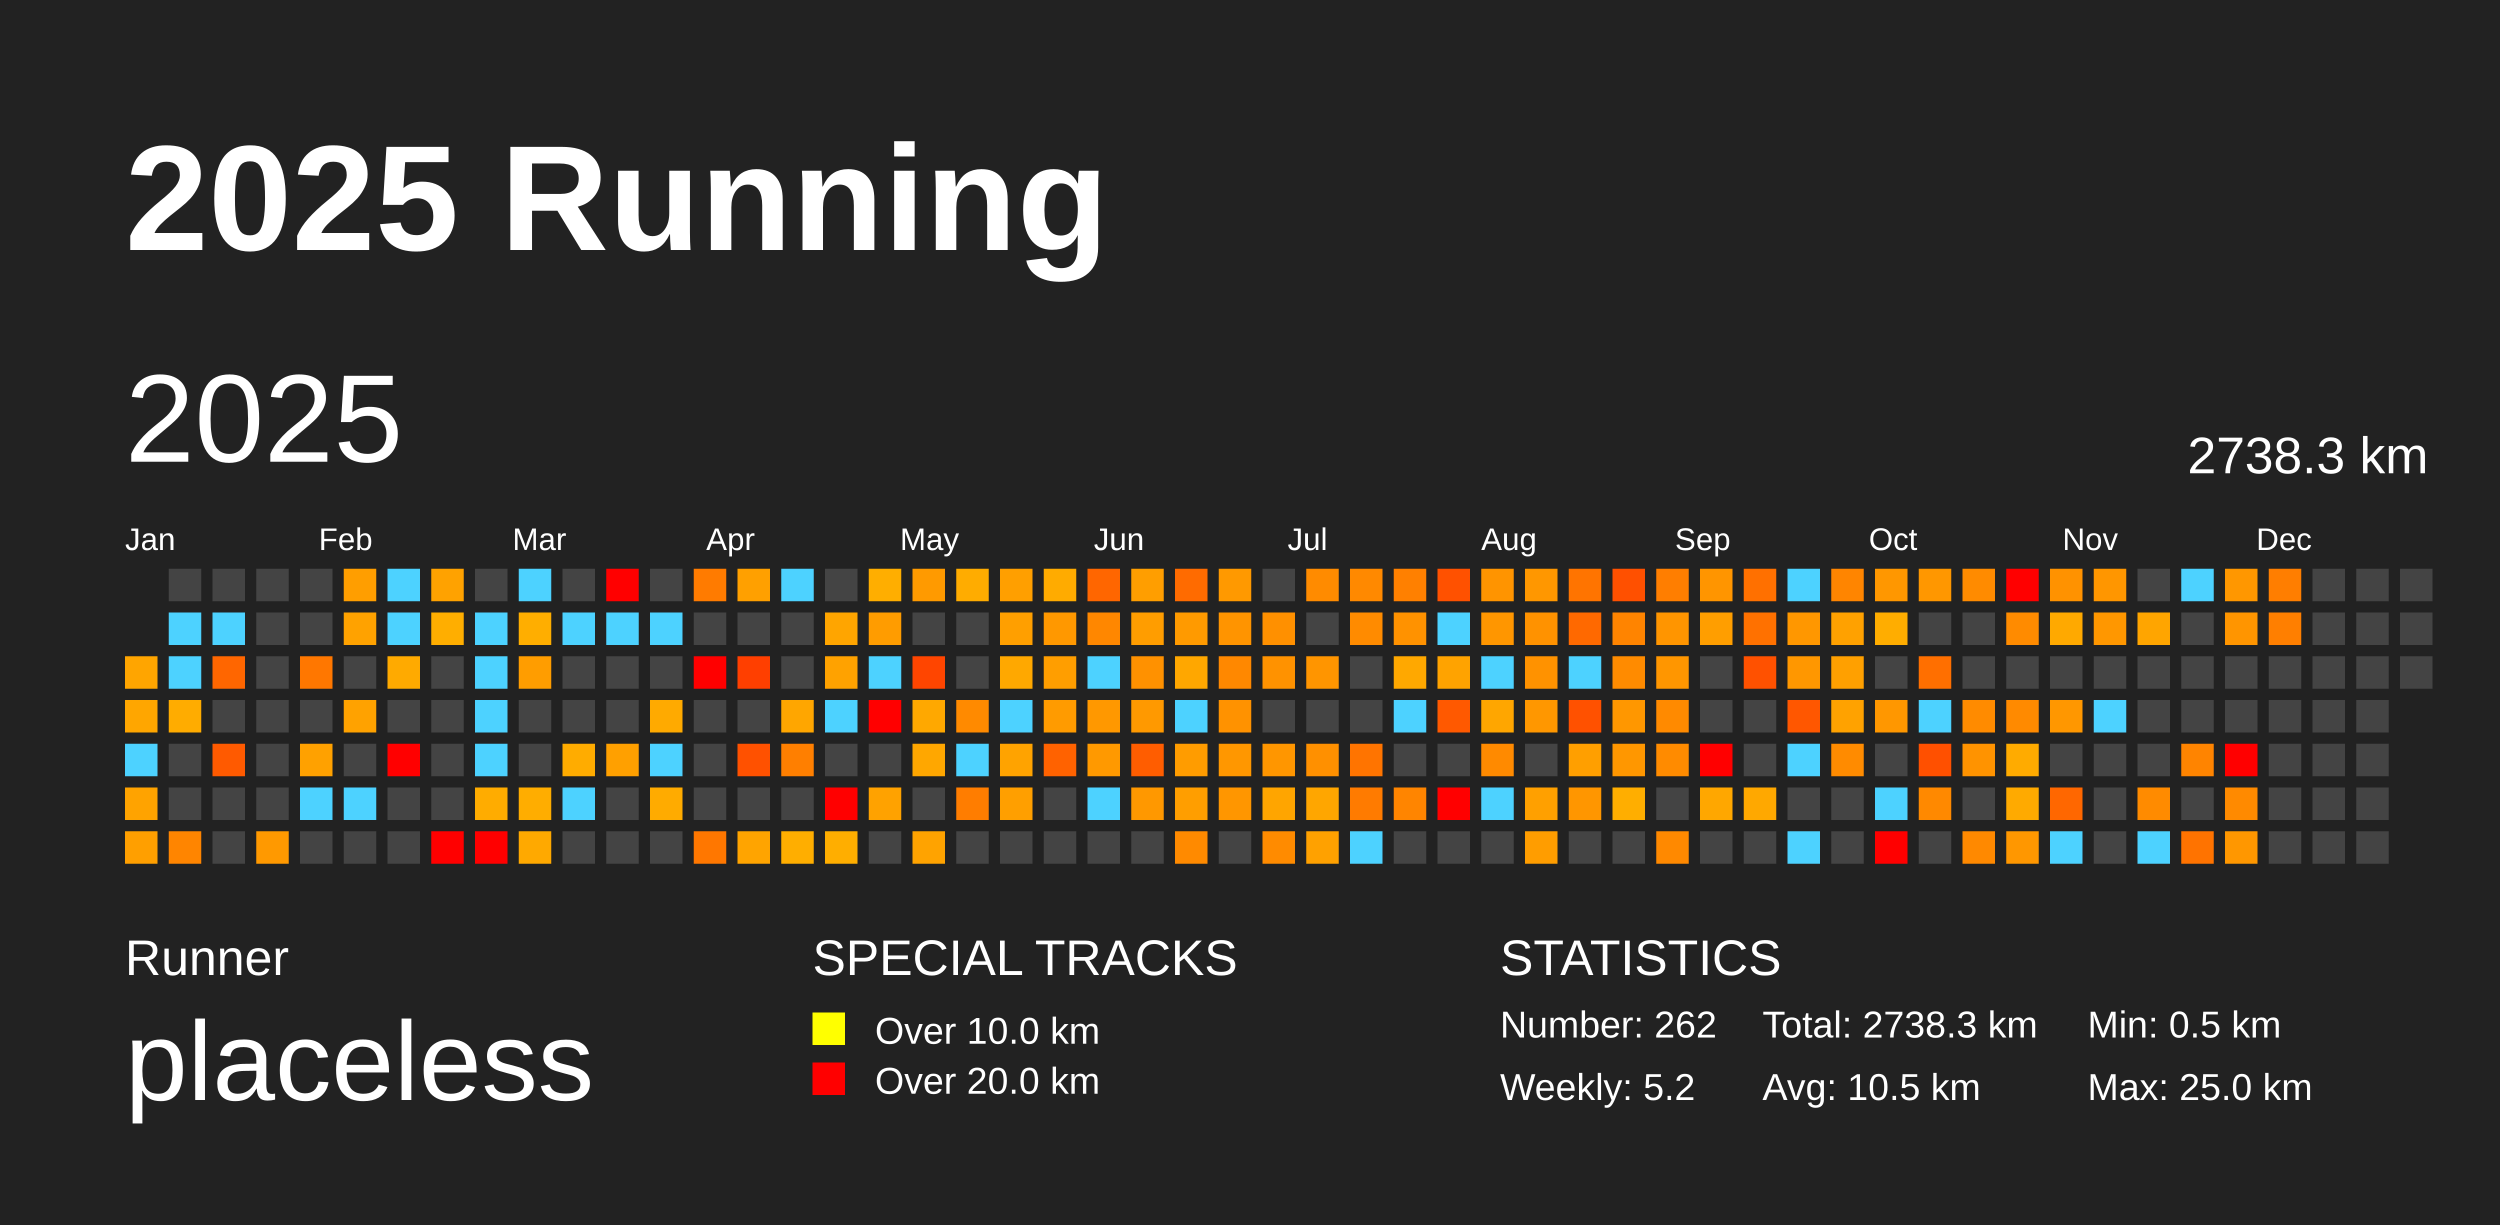
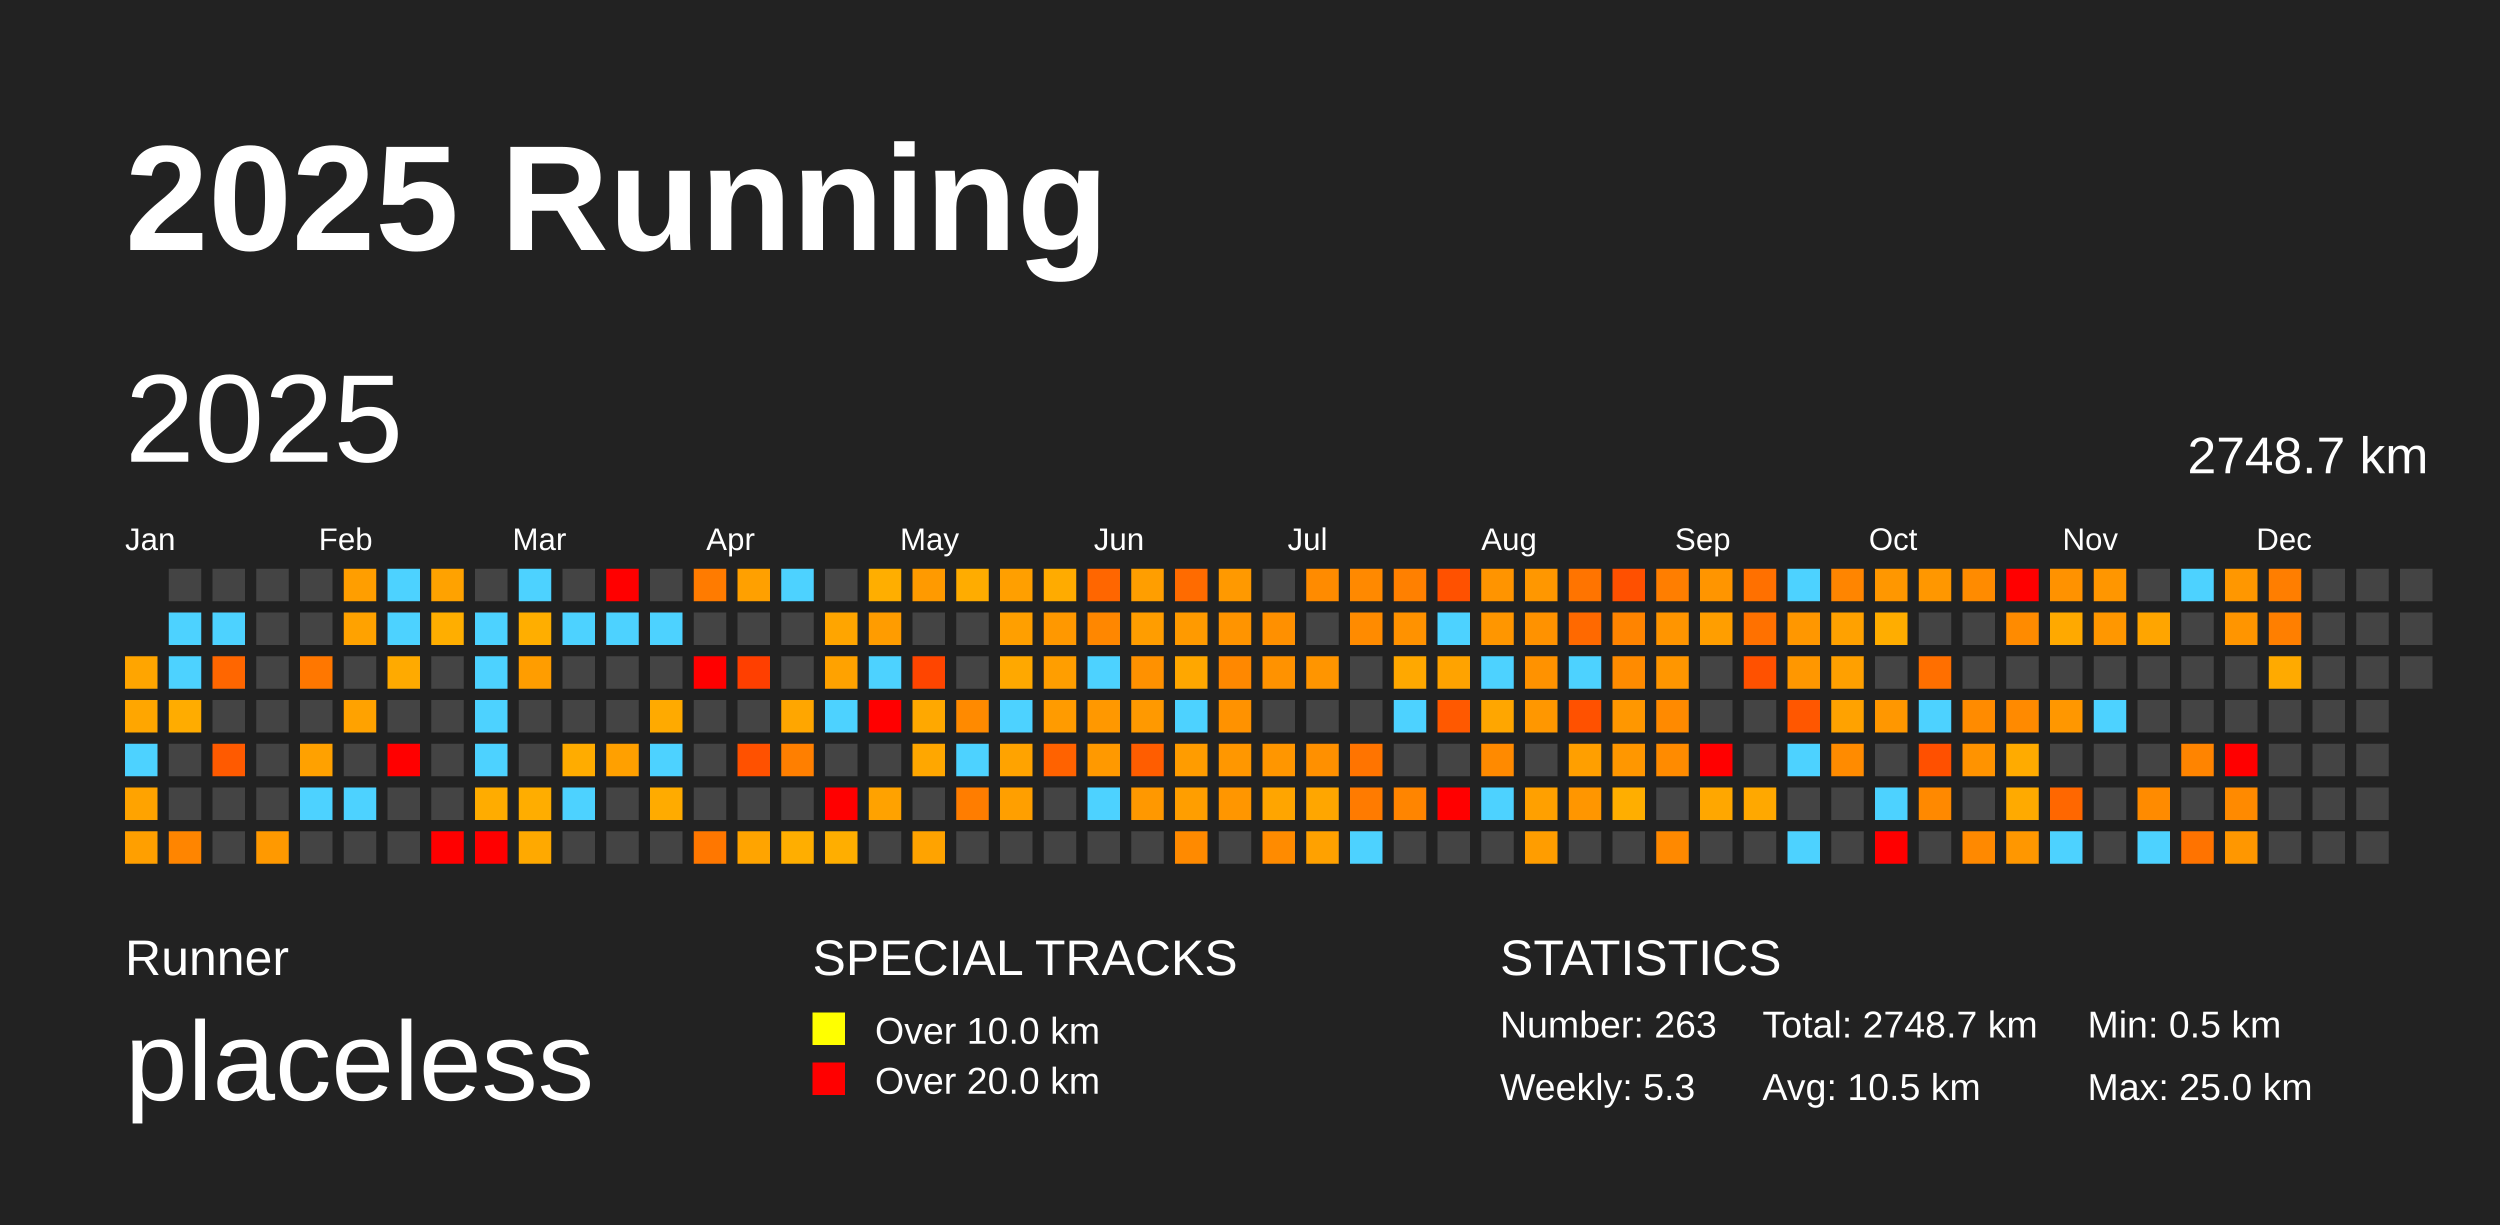
<svg xmlns="http://www.w3.org/2000/svg" baseProfile="full" height="98mm" version="1.1" viewBox="0,0,200,98" width="200mm">
  <defs />
  <rect fill="#222222" height="98" width="200" x="0" y="0" />
  <text fill="#FFFFFF" style="font-size:12px; font-family:Arial; font-weight:bold;" x="10" y="20">2025 Running</text>
  <text fill="#FFFFFF" style="font-size:4px; font-family:Arial" x="10" y="78">Runner</text>
  <text fill="#FFFFFF" style="font-size:9px; font-family:Arial" x="10" y="88">placeless</text>
  <text fill="#FFFFFF" style="font-size:4px; font-family:Arial" x="65" y="78">SPECIAL TRACKS</text>
  <rect fill="yellow" height="2.6" width="2.6" x="65" y="81" />
  <text fill="#FFFFFF" style="font-size:3px; font-family:Arial" x="70" y="83.5">Over 10.0 km</text>
  <rect fill="red" height="2.6" width="2.6" x="65" y="85" />
  <text fill="#FFFFFF" style="font-size:3px; font-family:Arial" x="70" y="87.5">Over 20.0 km</text>
  <text fill="#FFFFFF" style="font-size:4px; font-family:Arial" x="120" y="78">STATISTICS</text>
-   <text fill="#FFFFFF" style="font-size:3px; font-family:Arial" x="120" y="83">Number: 262</text>
-   <text fill="#FFFFFF" style="font-size:3px; font-family:Arial" x="120" y="88">Weekly: 5.2</text>
-   <text fill="#FFFFFF" style="font-size:3px; font-family:Arial" x="141" y="83">Total: 2738.3 km</text>
+   <text fill="#FFFFFF" style="font-size:3px; font-family:Arial" x="120" y="83">Number: 263</text>
+   <text fill="#FFFFFF" style="font-size:3px; font-family:Arial" x="120" y="88">Weekly: 5.3</text>
+   <text fill="#FFFFFF" style="font-size:3px; font-family:Arial" x="141" y="83">Total: 2748.7 km</text>
  <text fill="#FFFFFF" style="font-size:3px; font-family:Arial" x="141" y="88">Avg: 10.5 km</text>
  <text fill="#FFFFFF" style="font-size:3px; font-family:Arial" x="167" y="83">Min: 0.5 km</text>
  <text fill="#FFFFFF" style="font-size:3px; font-family:Arial" x="167" y="88">Max: 25.0 km</text>
  <text dominant-baseline="hanging" fill="#FFFFFF" style="font-size:10.0px; font-family:Arial;" x="10" y="30">2025</text>
-   <text dominant-baseline="hanging" fill="#FFFFFF" style="font-size:4.125px; font-family:Arial;" x="175" y="35">2738.3 km</text>
+   <text dominant-baseline="hanging" fill="#FFFFFF" style="font-size:4.125px; font-family:Arial;" x="175" y="35">2748.7 km</text>
  <text fill="#FFFFFF" style="font-size:2.5px; font-family:Arial" x="10.0" y="44">Jan</text>
  <text fill="#FFFFFF" style="font-size:2.5px; font-family:Arial" x="25.5" y="44">Feb</text>
  <text fill="#FFFFFF" style="font-size:2.5px; font-family:Arial" x="41.0" y="44">Mar</text>
  <text fill="#FFFFFF" style="font-size:2.5px; font-family:Arial" x="56.5" y="44">Apr</text>
  <text fill="#FFFFFF" style="font-size:2.5px; font-family:Arial" x="72.0" y="44">May</text>
  <text fill="#FFFFFF" style="font-size:2.5px; font-family:Arial" x="87.5" y="44">Jun</text>
  <text fill="#FFFFFF" style="font-size:2.5px; font-family:Arial" x="103.0" y="44">Jul</text>
  <text fill="#FFFFFF" style="font-size:2.5px; font-family:Arial" x="118.5" y="44">Aug</text>
  <text fill="#FFFFFF" style="font-size:2.5px; font-family:Arial" x="134.0" y="44">Sep</text>
  <text fill="#FFFFFF" style="font-size:2.5px; font-family:Arial" x="149.5" y="44">Oct</text>
  <text fill="#FFFFFF" style="font-size:2.5px; font-family:Arial" x="165.0" y="44">Nov</text>
  <text fill="#FFFFFF" style="font-size:2.5px; font-family:Arial" x="180.5" y="44">Dec</text>
  <rect fill="#ffa500" height="2.6" width="2.6" x="10.0" y="52.5" />
  <rect fill="#ffa600" height="2.6" width="2.6" x="10.0" y="56.0" />
  <rect fill="#4dd2ff" height="2.6" width="2.6" x="10.0" y="59.5" />
  <rect fill="#ffa300" height="2.6" width="2.6" x="10.0" y="63.0" />
  <rect fill="#ff9f00" height="2.6" width="2.6" x="10.0" y="66.5" />
  <rect fill="#444444" height="2.6" width="2.6" x="13.5" y="45.5" />
  <rect fill="#4dd2ff" height="2.6" width="2.6" x="13.5" y="49.0" />
  <rect fill="#4dd2ff" height="2.6" width="2.6" x="13.5" y="52.5" />
  <rect fill="#ffac00" height="2.6" width="2.6" x="13.5" y="56.0" />
  <rect fill="#444444" height="2.6" width="2.6" x="13.5" y="59.5" />
  <rect fill="#444444" height="2.6" width="2.6" x="13.5" y="63.0" />
  <rect fill="#ff8500" height="2.6" width="2.6" x="13.5" y="66.5" />
  <rect fill="#444444" height="2.6" width="2.6" x="17.0" y="45.5" />
  <rect fill="#4dd2ff" height="2.6" width="2.6" x="17.0" y="49.0" />
  <rect fill="#ff6600" height="2.6" width="2.6" x="17.0" y="52.5" />
  <rect fill="#444444" height="2.6" width="2.6" x="17.0" y="56.0" />
  <rect fill="#ff5a00" height="2.6" width="2.6" x="17.0" y="59.5" />
  <rect fill="#444444" height="2.6" width="2.6" x="17.0" y="63.0" />
  <rect fill="#444444" height="2.6" width="2.6" x="17.0" y="66.5" />
  <rect fill="#444444" height="2.6" width="2.6" x="20.5" y="45.5" />
  <rect fill="#444444" height="2.6" width="2.6" x="20.5" y="49.0" />
  <rect fill="#444444" height="2.6" width="2.6" x="20.5" y="52.5" />
  <rect fill="#444444" height="2.6" width="2.6" x="20.5" y="56.0" />
  <rect fill="#444444" height="2.6" width="2.6" x="20.5" y="59.5" />
  <rect fill="#444444" height="2.6" width="2.6" x="20.5" y="63.0" />
  <rect fill="#ff9900" height="2.6" width="2.6" x="20.5" y="66.5" />
  <rect fill="#444444" height="2.6" width="2.6" x="24.0" y="45.5" />
  <rect fill="#444444" height="2.6" width="2.6" x="24.0" y="49.0" />
  <rect fill="#ff7700" height="2.6" width="2.6" x="24.0" y="52.5" />
  <rect fill="#444444" height="2.6" width="2.6" x="24.0" y="56.0" />
  <rect fill="#ffa100" height="2.6" width="2.6" x="24.0" y="59.5" />
  <rect fill="#4dd2ff" height="2.6" width="2.6" x="24.0" y="63.0" />
  <rect fill="#444444" height="2.6" width="2.6" x="24.0" y="66.5" />
  <rect fill="#ff9e00" height="2.6" width="2.6" x="27.5" y="45.5" />
  <rect fill="#ffa200" height="2.6" width="2.6" x="27.5" y="49.0" />
  <rect fill="#444444" height="2.6" width="2.6" x="27.5" y="52.5" />
  <rect fill="#ffa200" height="2.6" width="2.6" x="27.5" y="56.0" />
  <rect fill="#444444" height="2.6" width="2.6" x="27.5" y="59.5" />
  <rect fill="#4dd2ff" height="2.6" width="2.6" x="27.5" y="63.0" />
  <rect fill="#444444" height="2.6" width="2.6" x="27.5" y="66.5" />
  <rect fill="#4dd2ff" height="2.6" width="2.6" x="31.0" y="45.5" />
  <rect fill="#4dd2ff" height="2.6" width="2.6" x="31.0" y="49.0" />
  <rect fill="#ffaa00" height="2.6" width="2.6" x="31.0" y="52.5" />
  <rect fill="#444444" height="2.6" width="2.6" x="31.0" y="56.0" />
  <rect fill="red" height="2.6" width="2.6" x="31.0" y="59.5" />
  <rect fill="#444444" height="2.6" width="2.6" x="31.0" y="63.0" />
  <rect fill="#444444" height="2.6" width="2.6" x="31.0" y="66.5" />
  <rect fill="#ffa200" height="2.6" width="2.6" x="34.5" y="45.5" />
  <rect fill="#ffae00" height="2.6" width="2.6" x="34.5" y="49.0" />
  <rect fill="#444444" height="2.6" width="2.6" x="34.5" y="52.5" />
  <rect fill="#444444" height="2.6" width="2.6" x="34.5" y="56.0" />
  <rect fill="#444444" height="2.6" width="2.6" x="34.5" y="59.5" />
  <rect fill="#444444" height="2.6" width="2.6" x="34.5" y="63.0" />
  <rect fill="red" height="2.6" width="2.6" x="34.5" y="66.5" />
  <rect fill="#444444" height="2.6" width="2.6" x="38.0" y="45.5" />
  <rect fill="#4dd2ff" height="2.6" width="2.6" x="38.0" y="49.0" />
  <rect fill="#4dd2ff" height="2.6" width="2.6" x="38.0" y="52.5" />
  <rect fill="#4dd2ff" height="2.6" width="2.6" x="38.0" y="56.0" />
  <rect fill="#4dd2ff" height="2.6" width="2.6" x="38.0" y="59.5" />
  <rect fill="#ffac00" height="2.6" width="2.6" x="38.0" y="63.0" />
  <rect fill="red" height="2.6" width="2.6" x="38.0" y="66.5" />
  <rect fill="#4dd2ff" height="2.6" width="2.6" x="41.5" y="45.5" />
  <rect fill="#ffae00" height="2.6" width="2.6" x="41.5" y="49.0" />
  <rect fill="#ff9d00" height="2.6" width="2.6" x="41.5" y="52.5" />
  <rect fill="#444444" height="2.6" width="2.6" x="41.5" y="56.0" />
  <rect fill="#444444" height="2.6" width="2.6" x="41.5" y="59.5" />
  <rect fill="#ffad00" height="2.6" width="2.6" x="41.5" y="63.0" />
  <rect fill="#ffa900" height="2.6" width="2.6" x="41.5" y="66.5" />
  <rect fill="#444444" height="2.6" width="2.6" x="45.0" y="45.5" />
  <rect fill="#4dd2ff" height="2.6" width="2.6" x="45.0" y="49.0" />
  <rect fill="#444444" height="2.6" width="2.6" x="45.0" y="52.5" />
  <rect fill="#444444" height="2.6" width="2.6" x="45.0" y="56.0" />
  <rect fill="#ffac00" height="2.6" width="2.6" x="45.0" y="59.5" />
  <rect fill="#4dd2ff" height="2.6" width="2.6" x="45.0" y="63.0" />
  <rect fill="#444444" height="2.6" width="2.6" x="45.0" y="66.5" />
  <rect fill="red" height="2.6" width="2.6" x="48.5" y="45.5" />
  <rect fill="#4dd2ff" height="2.6" width="2.6" x="48.5" y="49.0" />
  <rect fill="#444444" height="2.6" width="2.6" x="48.5" y="52.5" />
  <rect fill="#444444" height="2.6" width="2.6" x="48.5" y="56.0" />
  <rect fill="#ffa000" height="2.6" width="2.6" x="48.5" y="59.5" />
  <rect fill="#444444" height="2.6" width="2.6" x="48.5" y="63.0" />
  <rect fill="#444444" height="2.6" width="2.6" x="48.5" y="66.5" />
  <rect fill="#444444" height="2.6" width="2.6" x="52.0" y="45.5" />
  <rect fill="#4dd2ff" height="2.6" width="2.6" x="52.0" y="49.0" />
  <rect fill="#444444" height="2.6" width="2.6" x="52.0" y="52.5" />
  <rect fill="#ffaa00" height="2.6" width="2.6" x="52.0" y="56.0" />
  <rect fill="#4dd2ff" height="2.6" width="2.6" x="52.0" y="59.5" />
  <rect fill="#ffab00" height="2.6" width="2.6" x="52.0" y="63.0" />
  <rect fill="#444444" height="2.6" width="2.6" x="52.0" y="66.5" />
  <rect fill="#ff7b00" height="2.6" width="2.6" x="55.5" y="45.5" />
  <rect fill="#444444" height="2.6" width="2.6" x="55.5" y="49.0" />
  <rect fill="red" height="2.6" width="2.6" x="55.5" y="52.5" />
  <rect fill="#444444" height="2.6" width="2.6" x="55.5" y="56.0" />
  <rect fill="#444444" height="2.6" width="2.6" x="55.5" y="59.5" />
  <rect fill="#444444" height="2.6" width="2.6" x="55.5" y="63.0" />
  <rect fill="#ff7700" height="2.6" width="2.6" x="55.5" y="66.5" />
  <rect fill="#ffa000" height="2.6" width="2.6" x="59.0" y="45.5" />
  <rect fill="#444444" height="2.6" width="2.6" x="59.0" y="49.0" />
  <rect fill="#ff3f00" height="2.6" width="2.6" x="59.0" y="52.5" />
  <rect fill="#444444" height="2.6" width="2.6" x="59.0" y="56.0" />
  <rect fill="#ff5100" height="2.6" width="2.6" x="59.0" y="59.5" />
  <rect fill="#444444" height="2.6" width="2.6" x="59.0" y="63.0" />
  <rect fill="#ffa400" height="2.6" width="2.6" x="59.0" y="66.5" />
  <rect fill="#4dd2ff" height="2.6" width="2.6" x="62.5" y="45.5" />
  <rect fill="#444444" height="2.6" width="2.6" x="62.5" y="49.0" />
  <rect fill="#444444" height="2.6" width="2.6" x="62.5" y="52.5" />
  <rect fill="#ffa600" height="2.6" width="2.6" x="62.5" y="56.0" />
  <rect fill="#ff7f00" height="2.6" width="2.6" x="62.5" y="59.5" />
  <rect fill="#444444" height="2.6" width="2.6" x="62.5" y="63.0" />
  <rect fill="#ffae00" height="2.6" width="2.6" x="62.5" y="66.5" />
  <rect fill="#444444" height="2.6" width="2.6" x="66.0" y="45.5" />
  <rect fill="#ffa500" height="2.6" width="2.6" x="66.0" y="49.0" />
  <rect fill="#ffa200" height="2.6" width="2.6" x="66.0" y="52.5" />
  <rect fill="#4dd2ff" height="2.6" width="2.6" x="66.0" y="56.0" />
  <rect fill="#444444" height="2.6" width="2.6" x="66.0" y="59.5" />
  <rect fill="red" height="2.6" width="2.6" x="66.0" y="63.0" />
  <rect fill="#ffae00" height="2.6" width="2.6" x="66.0" y="66.5" />
  <rect fill="#ffae00" height="2.6" width="2.6" x="69.5" y="45.5" />
  <rect fill="#ff9c00" height="2.6" width="2.6" x="69.5" y="49.0" />
  <rect fill="#4dd2ff" height="2.6" width="2.6" x="69.5" y="52.5" />
  <rect fill="red" height="2.6" width="2.6" x="69.5" y="56.0" />
  <rect fill="#444444" height="2.6" width="2.6" x="69.5" y="59.5" />
  <rect fill="#ffa200" height="2.6" width="2.6" x="69.5" y="63.0" />
  <rect fill="#444444" height="2.6" width="2.6" x="69.5" y="66.5" />
  <rect fill="#ff9a00" height="2.6" width="2.6" x="73.0" y="45.5" />
  <rect fill="#444444" height="2.6" width="2.6" x="73.0" y="49.0" />
  <rect fill="#ff4500" height="2.6" width="2.6" x="73.0" y="52.5" />
  <rect fill="#ffa800" height="2.6" width="2.6" x="73.0" y="56.0" />
  <rect fill="#ffa700" height="2.6" width="2.6" x="73.0" y="59.5" />
  <rect fill="#444444" height="2.6" width="2.6" x="73.0" y="63.0" />
  <rect fill="#ffa300" height="2.6" width="2.6" x="73.0" y="66.5" />
  <rect fill="#ffac00" height="2.6" width="2.6" x="76.5" y="45.5" />
  <rect fill="#444444" height="2.6" width="2.6" x="76.5" y="49.0" />
  <rect fill="#444444" height="2.6" width="2.6" x="76.5" y="52.5" />
  <rect fill="#ff8a00" height="2.6" width="2.6" x="76.5" y="56.0" />
  <rect fill="#4dd2ff" height="2.6" width="2.6" x="76.5" y="59.5" />
  <rect fill="#ff7d00" height="2.6" width="2.6" x="76.5" y="63.0" />
  <rect fill="#444444" height="2.6" width="2.6" x="76.5" y="66.5" />
  <rect fill="#ff9f00" height="2.6" width="2.6" x="80.0" y="45.5" />
  <rect fill="#ff9f00" height="2.6" width="2.6" x="80.0" y="49.0" />
  <rect fill="#ffa800" height="2.6" width="2.6" x="80.0" y="52.5" />
  <rect fill="#4dd2ff" height="2.6" width="2.6" x="80.0" y="56.0" />
  <rect fill="#ffa300" height="2.6" width="2.6" x="80.0" y="59.5" />
  <rect fill="#ff9f00" height="2.6" width="2.6" x="80.0" y="63.0" />
  <rect fill="#444444" height="2.6" width="2.6" x="80.0" y="66.5" />
  <rect fill="#ffab00" height="2.6" width="2.6" x="83.5" y="45.5" />
  <rect fill="#ff9800" height="2.6" width="2.6" x="83.5" y="49.0" />
  <rect fill="#ff9e00" height="2.6" width="2.6" x="83.5" y="52.5" />
  <rect fill="#ff9b00" height="2.6" width="2.6" x="83.5" y="56.0" />
  <rect fill="#ff6200" height="2.6" width="2.6" x="83.5" y="59.5" />
  <rect fill="#444444" height="2.6" width="2.6" x="83.5" y="63.0" />
  <rect fill="#444444" height="2.6" width="2.6" x="83.5" y="66.5" />
  <rect fill="#ff6600" height="2.6" width="2.6" x="87.0" y="45.5" />
  <rect fill="#ff8700" height="2.6" width="2.6" x="87.0" y="49.0" />
  <rect fill="#4dd2ff" height="2.6" width="2.6" x="87.0" y="52.5" />
  <rect fill="#ff9800" height="2.6" width="2.6" x="87.0" y="56.0" />
  <rect fill="#ff9900" height="2.6" width="2.6" x="87.0" y="59.5" />
  <rect fill="#4dd2ff" height="2.6" width="2.6" x="87.0" y="63.0" />
  <rect fill="#444444" height="2.6" width="2.6" x="87.0" y="66.5" />
  <rect fill="#ff9e00" height="2.6" width="2.6" x="90.5" y="45.5" />
  <rect fill="#ff9d00" height="2.6" width="2.6" x="90.5" y="49.0" />
  <rect fill="#ff9100" height="2.6" width="2.6" x="90.5" y="52.5" />
  <rect fill="#ff9900" height="2.6" width="2.6" x="90.5" y="56.0" />
  <rect fill="#ff5d00" height="2.6" width="2.6" x="90.5" y="59.5" />
  <rect fill="#ff9800" height="2.6" width="2.6" x="90.5" y="63.0" />
  <rect fill="#444444" height="2.6" width="2.6" x="90.5" y="66.5" />
  <rect fill="#ff6b00" height="2.6" width="2.6" x="94.0" y="45.5" />
  <rect fill="#ff9a00" height="2.6" width="2.6" x="94.0" y="49.0" />
  <rect fill="#ffa700" height="2.6" width="2.6" x="94.0" y="52.5" />
  <rect fill="#4dd2ff" height="2.6" width="2.6" x="94.0" y="56.0" />
  <rect fill="#ff9c00" height="2.6" width="2.6" x="94.0" y="59.5" />
  <rect fill="#ff9e00" height="2.6" width="2.6" x="94.0" y="63.0" />
  <rect fill="#ff8a00" height="2.6" width="2.6" x="94.0" y="66.5" />
  <rect fill="#ff9900" height="2.6" width="2.6" x="97.5" y="45.5" />
  <rect fill="#ff9400" height="2.6" width="2.6" x="97.5" y="49.0" />
  <rect fill="#ff8800" height="2.6" width="2.6" x="97.5" y="52.5" />
  <rect fill="#ff9200" height="2.6" width="2.6" x="97.5" y="56.0" />
  <rect fill="#ff9700" height="2.6" width="2.6" x="97.5" y="59.5" />
  <rect fill="#ff9600" height="2.6" width="2.6" x="97.5" y="63.0" />
  <rect fill="#444444" height="2.6" width="2.6" x="97.5" y="66.5" />
  <rect fill="#444444" height="2.6" width="2.6" x="101.0" y="45.5" />
  <rect fill="#ff9000" height="2.6" width="2.6" x="101.0" y="49.0" />
  <rect fill="#ff9200" height="2.6" width="2.6" x="101.0" y="52.5" />
  <rect fill="#444444" height="2.6" width="2.6" x="101.0" y="56.0" />
  <rect fill="#ff9600" height="2.6" width="2.6" x="101.0" y="59.5" />
  <rect fill="#ffa500" height="2.6" width="2.6" x="101.0" y="63.0" />
  <rect fill="#ff8b00" height="2.6" width="2.6" x="101.0" y="66.5" />
  <rect fill="#ff8b00" height="2.6" width="2.6" x="104.5" y="45.5" />
  <rect fill="#444444" height="2.6" width="2.6" x="104.5" y="49.0" />
  <rect fill="#ff9500" height="2.6" width="2.6" x="104.5" y="52.5" />
  <rect fill="#444444" height="2.6" width="2.6" x="104.5" y="56.0" />
  <rect fill="#ff9000" height="2.6" width="2.6" x="104.5" y="59.5" />
  <rect fill="#ffa600" height="2.6" width="2.6" x="104.5" y="63.0" />
  <rect fill="#ffa100" height="2.6" width="2.6" x="104.5" y="66.5" />
  <rect fill="#ff8900" height="2.6" width="2.6" x="108.0" y="45.5" />
  <rect fill="#ff8b00" height="2.6" width="2.6" x="108.0" y="49.0" />
  <rect fill="#444444" height="2.6" width="2.6" x="108.0" y="52.5" />
  <rect fill="#444444" height="2.6" width="2.6" x="108.0" y="56.0" />
  <rect fill="#ff7400" height="2.6" width="2.6" x="108.0" y="59.5" />
  <rect fill="#ff7b00" height="2.6" width="2.6" x="108.0" y="63.0" />
  <rect fill="#4dd2ff" height="2.6" width="2.6" x="108.0" y="66.5" />
  <rect fill="#ff8000" height="2.6" width="2.6" x="111.5" y="45.5" />
  <rect fill="#ff9200" height="2.6" width="2.6" x="111.5" y="49.0" />
  <rect fill="#ffa800" height="2.6" width="2.6" x="111.5" y="52.5" />
  <rect fill="#4dd2ff" height="2.6" width="2.6" x="111.5" y="56.0" />
  <rect fill="#444444" height="2.6" width="2.6" x="111.5" y="59.5" />
  <rect fill="#ff8500" height="2.6" width="2.6" x="111.5" y="63.0" />
  <rect fill="#444444" height="2.6" width="2.6" x="111.5" y="66.5" />
  <rect fill="#ff5100" height="2.6" width="2.6" x="115.0" y="45.5" />
  <rect fill="#4dd2ff" height="2.6" width="2.6" x="115.0" y="49.0" />
  <rect fill="#ffa300" height="2.6" width="2.6" x="115.0" y="52.5" />
  <rect fill="#ff5900" height="2.6" width="2.6" x="115.0" y="56.0" />
  <rect fill="#444444" height="2.6" width="2.6" x="115.0" y="59.5" />
  <rect fill="red" height="2.6" width="2.6" x="115.0" y="63.0" />
  <rect fill="#444444" height="2.6" width="2.6" x="115.0" y="66.5" />
  <rect fill="#ff9400" height="2.6" width="2.6" x="118.5" y="45.5" />
  <rect fill="#ff9600" height="2.6" width="2.6" x="118.5" y="49.0" />
  <rect fill="#4dd2ff" height="2.6" width="2.6" x="118.5" y="52.5" />
  <rect fill="#ffa600" height="2.6" width="2.6" x="118.5" y="56.0" />
  <rect fill="#ff8a00" height="2.6" width="2.6" x="118.5" y="59.5" />
  <rect fill="#4dd2ff" height="2.6" width="2.6" x="118.5" y="63.0" />
  <rect fill="#444444" height="2.6" width="2.6" x="118.5" y="66.5" />
  <rect fill="#ff9700" height="2.6" width="2.6" x="122.0" y="45.5" />
  <rect fill="#ff9200" height="2.6" width="2.6" x="122.0" y="49.0" />
  <rect fill="#ff9200" height="2.6" width="2.6" x="122.0" y="52.5" />
  <rect fill="#ff9700" height="2.6" width="2.6" x="122.0" y="56.0" />
  <rect fill="#444444" height="2.6" width="2.6" x="122.0" y="59.5" />
  <rect fill="#ffa000" height="2.6" width="2.6" x="122.0" y="63.0" />
  <rect fill="#ff9d00" height="2.6" width="2.6" x="122.0" y="66.5" />
  <rect fill="#ff7400" height="2.6" width="2.6" x="125.5" y="45.5" />
  <rect fill="#ff6900" height="2.6" width="2.6" x="125.5" y="49.0" />
  <rect fill="#4dd2ff" height="2.6" width="2.6" x="125.5" y="52.5" />
  <rect fill="#ff5100" height="2.6" width="2.6" x="125.5" y="56.0" />
  <rect fill="#ff9f00" height="2.6" width="2.6" x="125.5" y="59.5" />
  <rect fill="#ff9600" height="2.6" width="2.6" x="125.5" y="63.0" />
  <rect fill="#444444" height="2.6" width="2.6" x="125.5" y="66.5" />
  <rect fill="#ff5000" height="2.6" width="2.6" x="129.0" y="45.5" />
  <rect fill="#ff8400" height="2.6" width="2.6" x="129.0" y="49.0" />
  <rect fill="#ff8b00" height="2.6" width="2.6" x="129.0" y="52.5" />
  <rect fill="#ff9700" height="2.6" width="2.6" x="129.0" y="56.0" />
  <rect fill="#ff9700" height="2.6" width="2.6" x="129.0" y="59.5" />
  <rect fill="#ffae00" height="2.6" width="2.6" x="129.0" y="63.0" />
  <rect fill="#444444" height="2.6" width="2.6" x="129.0" y="66.5" />
  <rect fill="#ff7e00" height="2.6" width="2.6" x="132.5" y="45.5" />
  <rect fill="#ff9500" height="2.6" width="2.6" x="132.5" y="49.0" />
  <rect fill="#ff9600" height="2.6" width="2.6" x="132.5" y="52.5" />
  <rect fill="#ff8a00" height="2.6" width="2.6" x="132.5" y="56.0" />
  <rect fill="#ff8b00" height="2.6" width="2.6" x="132.5" y="59.5" />
  <rect fill="#444444" height="2.6" width="2.6" x="132.5" y="63.0" />
  <rect fill="#ff8900" height="2.6" width="2.6" x="132.5" y="66.5" />
  <rect fill="#ff9500" height="2.6" width="2.6" x="136.0" y="45.5" />
  <rect fill="#ff9e00" height="2.6" width="2.6" x="136.0" y="49.0" />
  <rect fill="#444444" height="2.6" width="2.6" x="136.0" y="52.5" />
  <rect fill="#444444" height="2.6" width="2.6" x="136.0" y="56.0" />
  <rect fill="red" height="2.6" width="2.6" x="136.0" y="59.5" />
  <rect fill="#ffa700" height="2.6" width="2.6" x="136.0" y="63.0" />
  <rect fill="#444444" height="2.6" width="2.6" x="136.0" y="66.5" />
  <rect fill="#ff7000" height="2.6" width="2.6" x="139.5" y="45.5" />
  <rect fill="#ff7100" height="2.6" width="2.6" x="139.5" y="49.0" />
  <rect fill="#ff5100" height="2.6" width="2.6" x="139.5" y="52.5" />
  <rect fill="#444444" height="2.6" width="2.6" x="139.5" y="56.0" />
  <rect fill="#444444" height="2.6" width="2.6" x="139.5" y="59.5" />
  <rect fill="#ffa800" height="2.6" width="2.6" x="139.5" y="63.0" />
  <rect fill="#444444" height="2.6" width="2.6" x="139.5" y="66.5" />
  <rect fill="#4dd2ff" height="2.6" width="2.6" x="143.0" y="45.5" />
  <rect fill="#ff9700" height="2.6" width="2.6" x="143.0" y="49.0" />
  <rect fill="#ff9700" height="2.6" width="2.6" x="143.0" y="52.5" />
  <rect fill="#ff5700" height="2.6" width="2.6" x="143.0" y="56.0" />
  <rect fill="#4dd2ff" height="2.6" width="2.6" x="143.0" y="59.5" />
  <rect fill="#444444" height="2.6" width="2.6" x="143.0" y="63.0" />
  <rect fill="#4dd2ff" height="2.6" width="2.6" x="143.0" y="66.5" />
  <rect fill="#ff8500" height="2.6" width="2.6" x="146.5" y="45.5" />
  <rect fill="#ffa100" height="2.6" width="2.6" x="146.5" y="49.0" />
  <rect fill="#ffa000" height="2.6" width="2.6" x="146.5" y="52.5" />
  <rect fill="#ffa200" height="2.6" width="2.6" x="146.5" y="56.0" />
  <rect fill="#ff8b00" height="2.6" width="2.6" x="146.5" y="59.5" />
  <rect fill="#444444" height="2.6" width="2.6" x="146.5" y="63.0" />
  <rect fill="#444444" height="2.6" width="2.6" x="146.5" y="66.5" />
  <rect fill="#ff9700" height="2.6" width="2.6" x="150.0" y="45.5" />
  <rect fill="#ffad00" height="2.6" width="2.6" x="150.0" y="49.0" />
  <rect fill="#444444" height="2.6" width="2.6" x="150.0" y="52.5" />
  <rect fill="#ff9700" height="2.6" width="2.6" x="150.0" y="56.0" />
  <rect fill="#444444" height="2.6" width="2.6" x="150.0" y="59.5" />
  <rect fill="#4dd2ff" height="2.6" width="2.6" x="150.0" y="63.0" />
  <rect fill="red" height="2.6" width="2.6" x="150.0" y="66.5" />
  <rect fill="#ff9700" height="2.6" width="2.6" x="153.5" y="45.5" />
  <rect fill="#444444" height="2.6" width="2.6" x="153.5" y="49.0" />
  <rect fill="#ff6f00" height="2.6" width="2.6" x="153.5" y="52.5" />
  <rect fill="#4dd2ff" height="2.6" width="2.6" x="153.5" y="56.0" />
  <rect fill="#ff5000" height="2.6" width="2.6" x="153.5" y="59.5" />
  <rect fill="#ff8900" height="2.6" width="2.6" x="153.5" y="63.0" />
  <rect fill="#444444" height="2.6" width="2.6" x="153.5" y="66.5" />
  <rect fill="#ff8b00" height="2.6" width="2.6" x="157.0" y="45.5" />
  <rect fill="#444444" height="2.6" width="2.6" x="157.0" y="49.0" />
  <rect fill="#444444" height="2.6" width="2.6" x="157.0" y="52.5" />
  <rect fill="#ff8b00" height="2.6" width="2.6" x="157.0" y="56.0" />
  <rect fill="#ff9300" height="2.6" width="2.6" x="157.0" y="59.5" />
  <rect fill="#444444" height="2.6" width="2.6" x="157.0" y="63.0" />
  <rect fill="#ff8900" height="2.6" width="2.6" x="157.0" y="66.5" />
  <rect fill="red" height="2.6" width="2.6" x="160.5" y="45.5" />
  <rect fill="#ff8b00" height="2.6" width="2.6" x="160.5" y="49.0" />
  <rect fill="#444444" height="2.6" width="2.6" x="160.5" y="52.5" />
  <rect fill="#ff8a00" height="2.6" width="2.6" x="160.5" y="56.0" />
  <rect fill="#ffab00" height="2.6" width="2.6" x="160.5" y="59.5" />
  <rect fill="#ffaa00" height="2.6" width="2.6" x="160.5" y="63.0" />
  <rect fill="#ff9700" height="2.6" width="2.6" x="160.5" y="66.5" />
  <rect fill="#ff9200" height="2.6" width="2.6" x="164.0" y="45.5" />
  <rect fill="#ffa900" height="2.6" width="2.6" x="164.0" y="49.0" />
  <rect fill="#444444" height="2.6" width="2.6" x="164.0" y="52.5" />
  <rect fill="#ff9700" height="2.6" width="2.6" x="164.0" y="56.0" />
  <rect fill="#444444" height="2.6" width="2.6" x="164.0" y="59.5" />
  <rect fill="#ff6700" height="2.6" width="2.6" x="164.0" y="63.0" />
  <rect fill="#4dd2ff" height="2.6" width="2.6" x="164.0" y="66.5" />
  <rect fill="#ff9600" height="2.6" width="2.6" x="167.5" y="45.5" />
  <rect fill="#ff9700" height="2.6" width="2.6" x="167.5" y="49.0" />
  <rect fill="#444444" height="2.6" width="2.6" x="167.5" y="52.5" />
  <rect fill="#4dd2ff" height="2.6" width="2.6" x="167.5" y="56.0" />
  <rect fill="#444444" height="2.6" width="2.6" x="167.5" y="59.5" />
  <rect fill="#444444" height="2.6" width="2.6" x="167.5" y="63.0" />
  <rect fill="#444444" height="2.6" width="2.6" x="167.5" y="66.5" />
  <rect fill="#444444" height="2.6" width="2.6" x="171.0" y="45.5" />
  <rect fill="#ffa500" height="2.6" width="2.6" x="171.0" y="49.0" />
  <rect fill="#444444" height="2.6" width="2.6" x="171.0" y="52.5" />
  <rect fill="#444444" height="2.6" width="2.6" x="171.0" y="56.0" />
  <rect fill="#444444" height="2.6" width="2.6" x="171.0" y="59.5" />
  <rect fill="#ff8b00" height="2.6" width="2.6" x="171.0" y="63.0" />
  <rect fill="#4dd2ff" height="2.6" width="2.6" x="171.0" y="66.5" />
  <rect fill="#4dd2ff" height="2.6" width="2.6" x="174.5" y="45.5" />
  <rect fill="#444444" height="2.6" width="2.6" x="174.5" y="49.0" />
  <rect fill="#444444" height="2.6" width="2.6" x="174.5" y="52.5" />
  <rect fill="#444444" height="2.6" width="2.6" x="174.5" y="56.0" />
  <rect fill="#ff8400" height="2.6" width="2.6" x="174.5" y="59.5" />
  <rect fill="#444444" height="2.6" width="2.6" x="174.5" y="63.0" />
  <rect fill="#ff7300" height="2.6" width="2.6" x="174.5" y="66.5" />
  <rect fill="#ff9700" height="2.6" width="2.6" x="178.0" y="45.5" />
  <rect fill="#ff9500" height="2.6" width="2.6" x="178.0" y="49.0" />
  <rect fill="#444444" height="2.6" width="2.6" x="178.0" y="52.5" />
  <rect fill="#444444" height="2.6" width="2.6" x="178.0" y="56.0" />
  <rect fill="red" height="2.6" width="2.6" x="178.0" y="59.5" />
  <rect fill="#ff8a00" height="2.6" width="2.6" x="178.0" y="63.0" />
  <rect fill="#ff9700" height="2.6" width="2.6" x="178.0" y="66.5" />
  <rect fill="#ff7e00" height="2.6" width="2.6" x="181.5" y="45.5" />
  <rect fill="#ff7f00" height="2.6" width="2.6" x="181.5" y="49.0" />
-   <rect fill="#444444" height="2.6" width="2.6" x="181.5" y="52.5" />
+   <rect fill="#ffaa00" height="2.6" width="2.6" x="181.5" y="52.5" />
  <rect fill="#444444" height="2.6" width="2.6" x="181.5" y="56.0" />
  <rect fill="#444444" height="2.6" width="2.6" x="181.5" y="59.5" />
  <rect fill="#444444" height="2.6" width="2.6" x="181.5" y="63.0" />
  <rect fill="#444444" height="2.6" width="2.6" x="181.5" y="66.5" />
  <rect fill="#444444" height="2.6" width="2.6" x="185.0" y="45.5" />
  <rect fill="#444444" height="2.6" width="2.6" x="185.0" y="49.0" />
  <rect fill="#444444" height="2.6" width="2.6" x="185.0" y="52.5" />
  <rect fill="#444444" height="2.6" width="2.6" x="185.0" y="56.0" />
  <rect fill="#444444" height="2.6" width="2.6" x="185.0" y="59.5" />
  <rect fill="#444444" height="2.6" width="2.6" x="185.0" y="63.0" />
  <rect fill="#444444" height="2.6" width="2.6" x="185.0" y="66.5" />
  <rect fill="#444444" height="2.6" width="2.6" x="188.5" y="45.5" />
  <rect fill="#444444" height="2.6" width="2.6" x="188.5" y="49.0" />
  <rect fill="#444444" height="2.6" width="2.6" x="188.5" y="52.5" />
  <rect fill="#444444" height="2.6" width="2.6" x="188.5" y="56.0" />
  <rect fill="#444444" height="2.6" width="2.6" x="188.5" y="59.5" />
  <rect fill="#444444" height="2.6" width="2.6" x="188.5" y="63.0" />
  <rect fill="#444444" height="2.6" width="2.6" x="188.5" y="66.5" />
  <rect fill="#444444" height="2.6" width="2.6" x="192.0" y="45.5" />
  <rect fill="#444444" height="2.6" width="2.6" x="192.0" y="49.0" />
  <rect fill="#444444" height="2.6" width="2.6" x="192.0" y="52.5" />
</svg>
